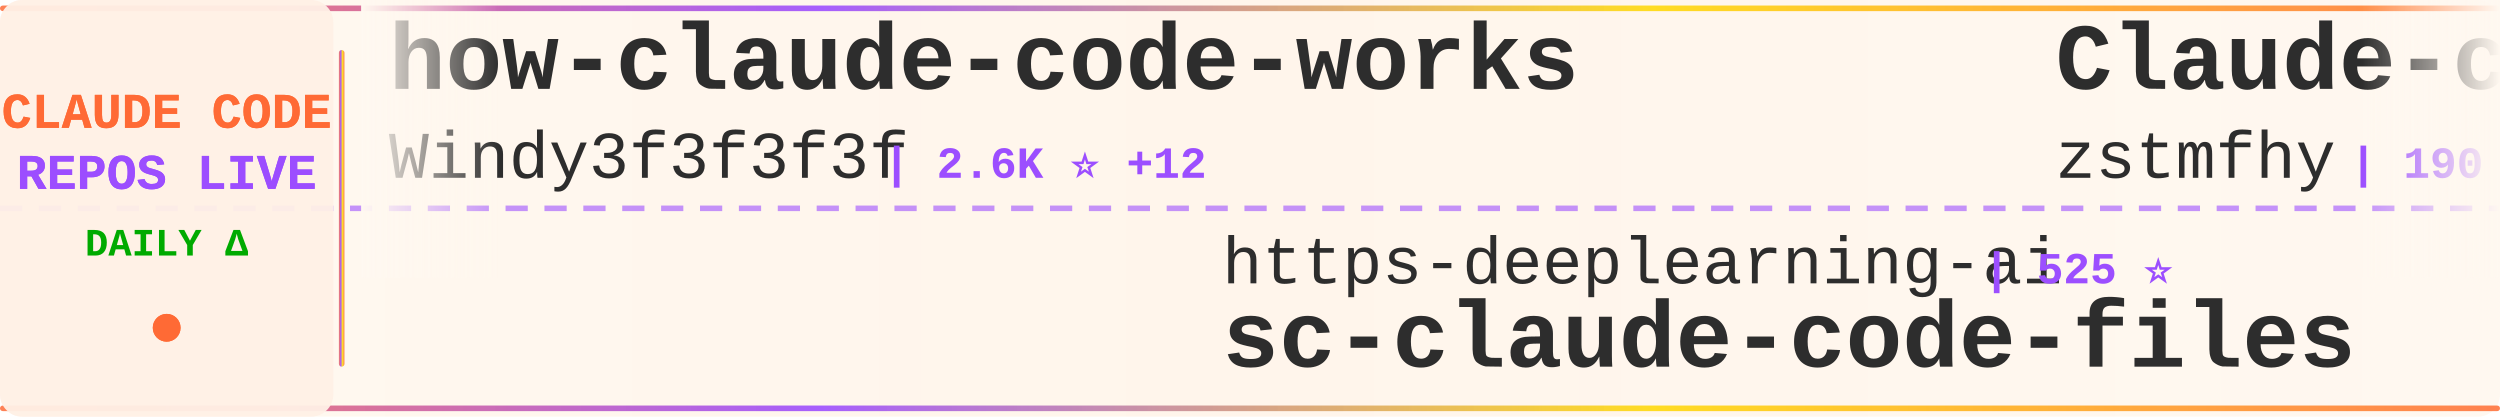
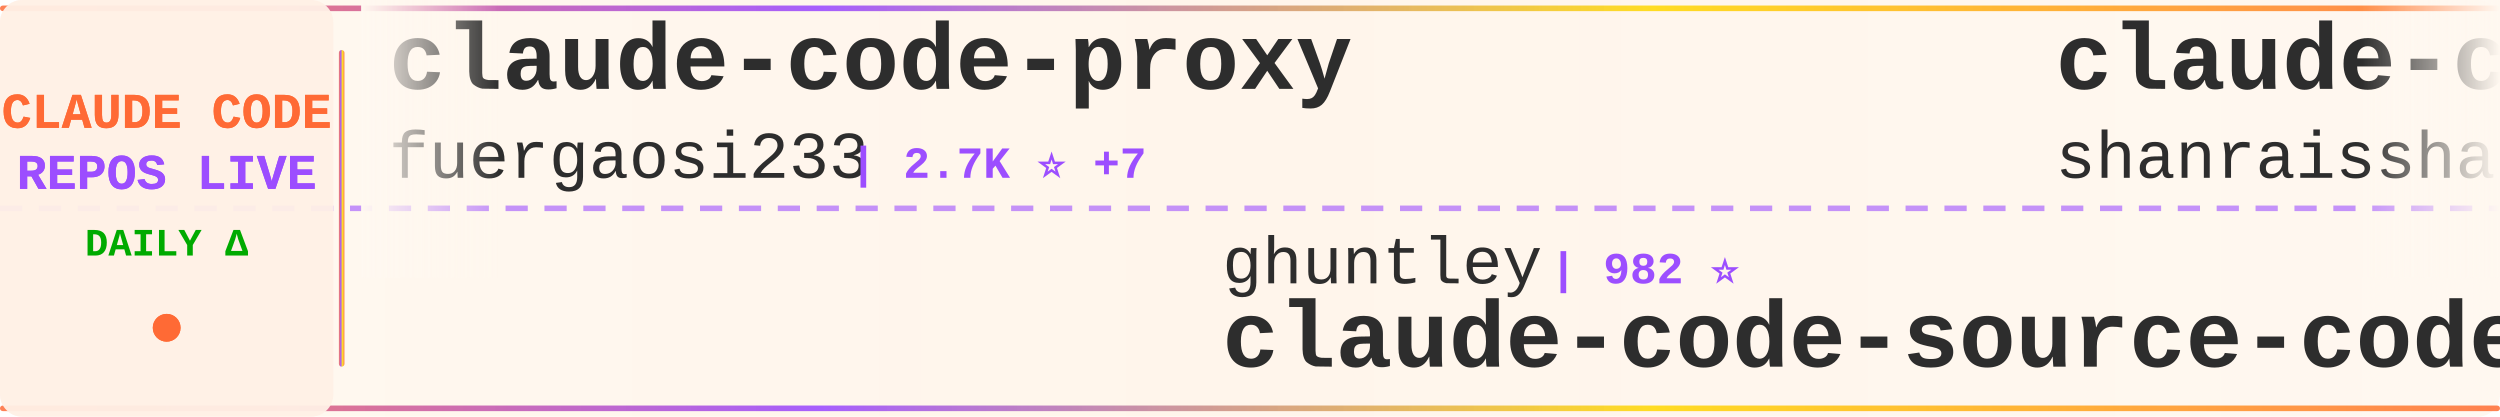
<svg xmlns="http://www.w3.org/2000/svg" width="900" height="150">
  <defs>
    <linearGradient id="tickerBg" x1="0%" y1="0%" x2="100%" y2="0%">
      <stop offset="0%" style="stop-color:#fff8f0;stop-opacity:0.98" />
      <stop offset="50%" style="stop-color:#fff5eb;stop-opacity:1" />
      <stop offset="100%" style="stop-color:#fff8f0;stop-opacity:0.98" />
    </linearGradient>
    <linearGradient id="borderGrad" x1="0%" y1="0%" x2="100%" y2="0%">
      <stop offset="0%" style="stop-color:#FF6B35;stop-opacity:0.85">
        <animate attributeName="stop-opacity" values="0.85;1;0.85" dur="2s" repeatCount="indefinite" />
      </stop>
      <stop offset="33%" style="stop-color:#9C4EFF;stop-opacity:0.9">
        <animate attributeName="stop-opacity" values="0.9;1;0.9" dur="2.2s" repeatCount="indefinite" />
      </stop>
      <stop offset="66%" style="stop-color:#FFD700;stop-opacity:0.85">
        <animate attributeName="stop-opacity" values="0.85;1;0.85" dur="1.8s" repeatCount="indefinite" />
      </stop>
      <stop offset="100%" style="stop-color:#FF6B35;stop-opacity:0.85">
        <animate attributeName="stop-opacity" values="0.85;1;0.85" dur="2s" repeatCount="indefinite" />
      </stop>
    </linearGradient>
    <filter id="textGlow">
      <feGaussianBlur stdDeviation="0.15" result="coloredBlur" />
      <feMerge>
        <feMergeNode in="coloredBlur" />
        <feMergeNode in="SourceGraphic" />
      </feMerge>
    </filter>
    <filter id="metricGlow">
      <feGaussianBlur stdDeviation="0.2" result="coloredBlur" />
      <feMerge>
        <feMergeNode in="coloredBlur" />
        <feMergeNode in="SourceGraphic" />
      </feMerge>
    </filter>
    <linearGradient id="leftFade" x1="0%" y1="0%" x2="100%" y2="0%">
      <stop offset="0%" style="stop-color:#fff8f0;stop-opacity:1" />
      <stop offset="100%" style="stop-color:#fff8f0;stop-opacity:0" />
    </linearGradient>
    <linearGradient id="rightFade" x1="0%" y1="0%" x2="100%" y2="0%">
      <stop offset="0%" style="stop-color:#fff8f0;stop-opacity:0" />
      <stop offset="100%" style="stop-color:#fff8f0;stop-opacity:1" />
    </linearGradient>
  </defs>
  <rect width="900" height="150" fill="url(#tickerBg)" rx="8" />
  <rect x="0" y="2" width="900" height="2" fill="url(#borderGrad)" rx="1" />
  <rect x="0" y="146" width="900" height="2" fill="url(#borderGrad)" rx="1" />
  <line x1="0" y1="75" x2="900" y2="75" stroke="#9C4EFF" stroke-width="2" stroke-dasharray="8 6" opacity="0.6" />
  <rect x="0" y="0" width="120" height="150" fill="#fff0e6" opacity="0.95" rx="8" />
  <text x="60" y="46" font-family="'Courier New', monospace" font-size="18" font-weight="bold" fill="#FF6B35" text-anchor="middle" filter="url(#textGlow)">
    CLAUDE CODE
  </text>
  <text x="60" y="68" font-family="'Courier New', monospace" font-size="18" font-weight="bold" fill="#9C4EFF" text-anchor="middle" filter="url(#textGlow)">
    REPOS LIVE
  </text>
  <text x="60" y="92" font-family="'Courier New', monospace" font-size="14" font-weight="bold" fill="#00aa00" text-anchor="middle">
    DAILY Δ
  </text>
  <circle cx="60" cy="118" r="5" fill="#FF6B35" filter="url(#metricGlow)">
    <animate attributeName="r" values="4;6;4" dur="1.5s" repeatCount="indefinite" />
    <animate attributeName="opacity" values="0.6;1;0.6" dur="1.5s" repeatCount="indefinite" />
  </circle>
  <rect x="122" y="18" width="2" height="114" fill="url(#borderGrad)" rx="1" />
  <clipPath id="tickerClip">
    <rect x="130" y="0" width="770" height="150" />
  </clipPath>
  <g clip-path="url(#tickerClip)">
    <g id="tickerItems">
      <animateTransform attributeName="transform" attributeType="XML" type="translate" from="0 0" to="-3000 0" dur="54s" repeatCount="indefinite" />
      <g transform="translate(0, 0)">
-         <text x="140" y="32" font-family="'Courier New', monospace" font-size="34" font-weight="bold" fill="#2d2d2d">how-claude-code-works</text>
-         <text x="140" y="64" font-family="'Courier New', monospace" font-size="24" font-weight="normal" fill="#2d2d2d" opacity="1.0">Windy3f3f3f3f</text>
-         <text x="318" y="64" font-family="'Courier New', monospace" font-size="16" font-weight="bold" fill="#9C4EFF"> | 2.6K ⭐ +12</text>
+         <text x="140" y="32" font-family="'Courier New', monospace" font-size="34" font-weight="bold" fill="#2d2d2d">claude-code-proxy</text>
+         <text x="140" y="64" font-family="'Courier New', monospace" font-size="24" font-weight="normal" fill="#2d2d2d" opacity="1.0">fuergaosi233</text>
+         <text x="306" y="64" font-family="'Courier New', monospace" font-size="16" font-weight="bold" fill="#9C4EFF"> | 2.7K ⭐ +7</text>
      </g>
      <g transform="translate(300, 0)">
-         <text x="140" y="102" font-family="'Courier New', monospace" font-size="24" font-weight="normal" fill="#2d2d2d" opacity="1.0">https-deeplearning-ai</text>
-         <text x="414" y="102" font-family="'Courier New', monospace" font-size="16" font-weight="bold" fill="#9C4EFF"> | 525 ⭐</text>
-         <text x="140" y="132" font-family="'Courier New', monospace" font-size="34" font-weight="bold" fill="#2d2d2d">sc-claude-code-files</text>
+         <text x="140" y="102" font-family="'Courier New', monospace" font-size="24" font-weight="normal" fill="#2d2d2d" opacity="1.0">ghuntley</text>
+         <text x="258" y="102" font-family="'Courier New', monospace" font-size="16" font-weight="bold" fill="#9C4EFF"> | 982 ⭐</text>
+         <text x="140" y="132" font-family="'Courier New', monospace" font-size="34" font-weight="bold" fill="#2d2d2d">claude-code-source-code-...</text>
      </g>
      <g transform="translate(600, 0)">
-         <text x="140" y="32" font-family="'Courier New', monospace" font-size="34" font-weight="bold" fill="#2d2d2d">Claude-code</text>
-         <text x="140" y="64" font-family="'Courier New', monospace" font-size="24" font-weight="normal" fill="#2d2d2d" opacity="1.0">zstmfhy</text>
-         <text x="246" y="64" font-family="'Courier New', monospace" font-size="16" font-weight="bold" fill="#9C4EFF"> | 190 ⭐</text>
+         <text x="140" y="32" font-family="'Courier New', monospace" font-size="34" font-weight="bold" fill="#2d2d2d">claude-code-best-practic...</text>
+         <text x="140" y="64" font-family="'Courier New', monospace" font-size="24" font-weight="normal" fill="#2d2d2d" opacity="1.0">shanraisshan</text>
+         <text x="306" y="64" font-family="'Courier New', monospace" font-size="16" font-weight="bold" fill="#9C4EFF"> | 57.4K ⭐ +185</text>
      </g>
      <g transform="translate(900, 0)">
-         <text x="140" y="102" font-family="'Courier New', monospace" font-size="24" font-weight="normal" fill="#2d2d2d" opacity="1.0">anthropics</text>
-         <text x="282" y="102" font-family="'Courier New', monospace" font-size="16" font-weight="bold" fill="#9C4EFF"> | 149.4K ⭐ +511</text>
-         <text x="140" y="132" font-family="'Courier New', monospace" font-size="34" font-weight="bold" fill="#2d2d2d">skills</text>
+         <text x="140" y="102" font-family="'Courier New', monospace" font-size="24" font-weight="normal" fill="#2d2d2d" opacity="1.0">Alishahryar1</text>
+         <text x="306" y="102" font-family="'Courier New', monospace" font-size="16" font-weight="bold" fill="#9C4EFF"> | 33.8K ⭐ +246</text>
+         <text x="140" y="132" font-family="'Courier New', monospace" font-size="34" font-weight="bold" fill="#2d2d2d">free-claude-code</text>
      </g>
      <g transform="translate(1200, 0)">
-         <text x="140" y="32" font-family="'Courier New', monospace" font-size="34" font-weight="bold" fill="#2d2d2d">Claude-Code-Workflow</text>
-         <text x="140" y="64" font-family="'Courier New', monospace" font-size="24" font-weight="normal" fill="#2d2d2d" opacity="1.0">catlog22</text>
-         <text x="258" y="64" font-family="'Courier New', monospace" font-size="16" font-weight="bold" fill="#9C4EFF"> | 2.1K ⭐ +3</text>
+         <text x="140" y="32" font-family="'Courier New', monospace" font-size="34" font-weight="bold" fill="#2d2d2d">claude_code_src</text>
+         <text x="140" y="64" font-family="'Courier New', monospace" font-size="24" font-weight="normal" fill="#2d2d2d" opacity="1.0">ponponon</text>
+         <text x="258" y="64" font-family="'Courier New', monospace" font-size="16" font-weight="bold" fill="#9C4EFF"> | 2.3K ⭐ +3</text>
      </g>
      <g transform="translate(1500, 0)">
-         <text x="140" y="102" font-family="'Courier New', monospace" font-size="24" font-weight="normal" fill="#2d2d2d" opacity="1.0">pengchengneo</text>
-         <text x="306" y="102" font-family="'Courier New', monospace" font-size="16" font-weight="bold" fill="#9C4EFF"> | 1.5K ⭐ +8</text>
-         <text x="140" y="132" font-family="'Courier New', monospace" font-size="34" font-weight="bold" fill="#2d2d2d">Claude-Code</text>
+         <text x="140" y="102" font-family="'Courier New', monospace" font-size="24" font-weight="normal" fill="#2d2d2d" opacity="1.0">lst97</text>
+         <text x="222" y="102" font-family="'Courier New', monospace" font-size="16" font-weight="bold" fill="#9C4EFF"> | 1.6K ⭐</text>
+         <text x="140" y="132" font-family="'Courier New', monospace" font-size="34" font-weight="bold" fill="#2d2d2d">claude-code-sub-agents</text>
      </g>
      <g transform="translate(1800, 0)">
-         <text x="140" y="32" font-family="'Courier New', monospace" font-size="34" font-weight="bold" fill="#2d2d2d">claude-code-hub</text>
-         <text x="140" y="64" font-family="'Courier New', monospace" font-size="24" font-weight="normal" fill="#2d2d2d" opacity="1.0">ding113</text>
-         <text x="246" y="64" font-family="'Courier New', monospace" font-size="16" font-weight="bold" fill="#9C4EFF"> | 3.0K ⭐ +10</text>
+         <text x="140" y="32" font-family="'Courier New', monospace" font-size="34" font-weight="bold" fill="#2d2d2d">Claude-Code</text>
+         <text x="140" y="64" font-family="'Courier New', monospace" font-size="24" font-weight="normal" fill="#2d2d2d" opacity="1.0">pengchengneo</text>
+         <text x="306" y="64" font-family="'Courier New', monospace" font-size="16" font-weight="bold" fill="#9C4EFF"> | 1.5K ⭐ +8</text>
      </g>
      <g transform="translate(2100, 0)">
-         <text x="140" y="102" font-family="'Courier New', monospace" font-size="24" font-weight="normal" fill="#2d2d2d" opacity="1.0">777genius</text>
-         <text x="270" y="102" font-family="'Courier New', monospace" font-size="16" font-weight="bold" fill="#9C4EFF"> | 915 ⭐ +1</text>
-         <text x="140" y="132" font-family="'Courier New', monospace" font-size="34" font-weight="bold" fill="#2d2d2d">claude-code-source-code</text>
+         <text x="140" y="102" font-family="'Courier New', monospace" font-size="24" font-weight="normal" fill="#2d2d2d" opacity="1.0">huangserva</text>
+         <text x="282" y="102" font-family="'Courier New', monospace" font-size="16" font-weight="bold" fill="#9C4EFF"> | 603 ⭐ +1</text>
+         <text x="140" y="132" font-family="'Courier New', monospace" font-size="34" font-weight="bold" fill="#2d2d2d">claude-code-cli</text>
      </g>
      <g transform="translate(2400, 0)">
-         <text x="140" y="32" font-family="'Courier New', monospace" font-size="34" font-weight="bold" fill="#2d2d2d">Claude-Code</text>
-         <text x="140" y="64" font-family="'Courier New', monospace" font-size="24" font-weight="normal" fill="#2d2d2d" opacity="1.0">KPR111</text>
-         <text x="234" y="64" font-family="'Courier New', monospace" font-size="16" font-weight="bold" fill="#9C4EFF"> | 18 ⭐</text>
+         <text x="140" y="32" font-family="'Courier New', monospace" font-size="34" font-weight="bold" fill="#2d2d2d">claude-code-tips</text>
+         <text x="140" y="64" font-family="'Courier New', monospace" font-size="24" font-weight="normal" fill="#2d2d2d" opacity="1.0">ykdojo</text>
+         <text x="234" y="64" font-family="'Courier New', monospace" font-size="16" font-weight="bold" fill="#9C4EFF"> | 8.7K ⭐ +16</text>
      </g>
      <g transform="translate(2700, 0)">
-         <text x="140" y="102" font-family="'Courier New', monospace" font-size="24" font-weight="normal" fill="#2d2d2d" opacity="1.0">luyao618</text>
-         <text x="258" y="102" font-family="'Courier New', monospace" font-size="16" font-weight="bold" fill="#9C4EFF"> | 1.5K ⭐ +6</text>
-         <text x="140" y="132" font-family="'Courier New', monospace" font-size="34" font-weight="bold" fill="#2d2d2d">Claude-Code-Source-Study</text>
+         <text x="140" y="102" font-family="'Courier New', monospace" font-size="24" font-weight="normal" fill="#2d2d2d" opacity="1.0">huangjia2019</text>
+         <text x="306" y="102" font-family="'Courier New', monospace" font-size="16" font-weight="bold" fill="#9C4EFF"> | 826 ⭐ +11</text>
+         <text x="140" y="132" font-family="'Courier New', monospace" font-size="34" font-weight="bold" fill="#2d2d2d">claude-code-engineering</text>
      </g>
      <g transform="translate(3000, 0)">
-         <text x="140" y="32" font-family="'Courier New', monospace" font-size="34" font-weight="bold" fill="#2d2d2d">how-claude-code-works</text>
-         <text x="140" y="64" font-family="'Courier New', monospace" font-size="24" font-weight="normal" fill="#2d2d2d" opacity="1.0">Windy3f3f3f3f</text>
-         <text x="318" y="64" font-family="'Courier New', monospace" font-size="16" font-weight="bold" fill="#9C4EFF"> | 2.6K ⭐ +12</text>
+         <text x="140" y="32" font-family="'Courier New', monospace" font-size="34" font-weight="bold" fill="#2d2d2d">claude-code-proxy</text>
+         <text x="140" y="64" font-family="'Courier New', monospace" font-size="24" font-weight="normal" fill="#2d2d2d" opacity="1.0">fuergaosi233</text>
+         <text x="306" y="64" font-family="'Courier New', monospace" font-size="16" font-weight="bold" fill="#9C4EFF"> | 2.7K ⭐ +7</text>
      </g>
      <g transform="translate(3300, 0)">
-         <text x="140" y="102" font-family="'Courier New', monospace" font-size="24" font-weight="normal" fill="#2d2d2d" opacity="1.0">https-deeplearning-ai</text>
-         <text x="414" y="102" font-family="'Courier New', monospace" font-size="16" font-weight="bold" fill="#9C4EFF"> | 525 ⭐</text>
-         <text x="140" y="132" font-family="'Courier New', monospace" font-size="34" font-weight="bold" fill="#2d2d2d">sc-claude-code-files</text>
+         <text x="140" y="102" font-family="'Courier New', monospace" font-size="24" font-weight="normal" fill="#2d2d2d" opacity="1.0">ghuntley</text>
+         <text x="258" y="102" font-family="'Courier New', monospace" font-size="16" font-weight="bold" fill="#9C4EFF"> | 982 ⭐</text>
+         <text x="140" y="132" font-family="'Courier New', monospace" font-size="34" font-weight="bold" fill="#2d2d2d">claude-code-source-code-...</text>
      </g>
      <g transform="translate(3600, 0)">
-         <text x="140" y="32" font-family="'Courier New', monospace" font-size="34" font-weight="bold" fill="#2d2d2d">Claude-code</text>
-         <text x="140" y="64" font-family="'Courier New', monospace" font-size="24" font-weight="normal" fill="#2d2d2d" opacity="1.0">zstmfhy</text>
-         <text x="246" y="64" font-family="'Courier New', monospace" font-size="16" font-weight="bold" fill="#9C4EFF"> | 190 ⭐</text>
+         <text x="140" y="32" font-family="'Courier New', monospace" font-size="34" font-weight="bold" fill="#2d2d2d">claude-code-best-practic...</text>
+         <text x="140" y="64" font-family="'Courier New', monospace" font-size="24" font-weight="normal" fill="#2d2d2d" opacity="1.0">shanraisshan</text>
+         <text x="306" y="64" font-family="'Courier New', monospace" font-size="16" font-weight="bold" fill="#9C4EFF"> | 57.4K ⭐ +185</text>
      </g>
      <g transform="translate(3900, 0)">
-         <text x="140" y="102" font-family="'Courier New', monospace" font-size="24" font-weight="normal" fill="#2d2d2d" opacity="1.0">anthropics</text>
-         <text x="282" y="102" font-family="'Courier New', monospace" font-size="16" font-weight="bold" fill="#9C4EFF"> | 149.4K ⭐ +511</text>
-         <text x="140" y="132" font-family="'Courier New', monospace" font-size="34" font-weight="bold" fill="#2d2d2d">skills</text>
+         <text x="140" y="102" font-family="'Courier New', monospace" font-size="24" font-weight="normal" fill="#2d2d2d" opacity="1.0">Alishahryar1</text>
+         <text x="306" y="102" font-family="'Courier New', monospace" font-size="16" font-weight="bold" fill="#9C4EFF"> | 33.8K ⭐ +246</text>
+         <text x="140" y="132" font-family="'Courier New', monospace" font-size="34" font-weight="bold" fill="#2d2d2d">free-claude-code</text>
      </g>
    </g>
  </g>
  <rect x="130" y="0" width="50" height="100" fill="url(#leftFade)" />
  <rect x="850" y="0" width="50" height="100" fill="url(#rightFade)" />
</svg>
